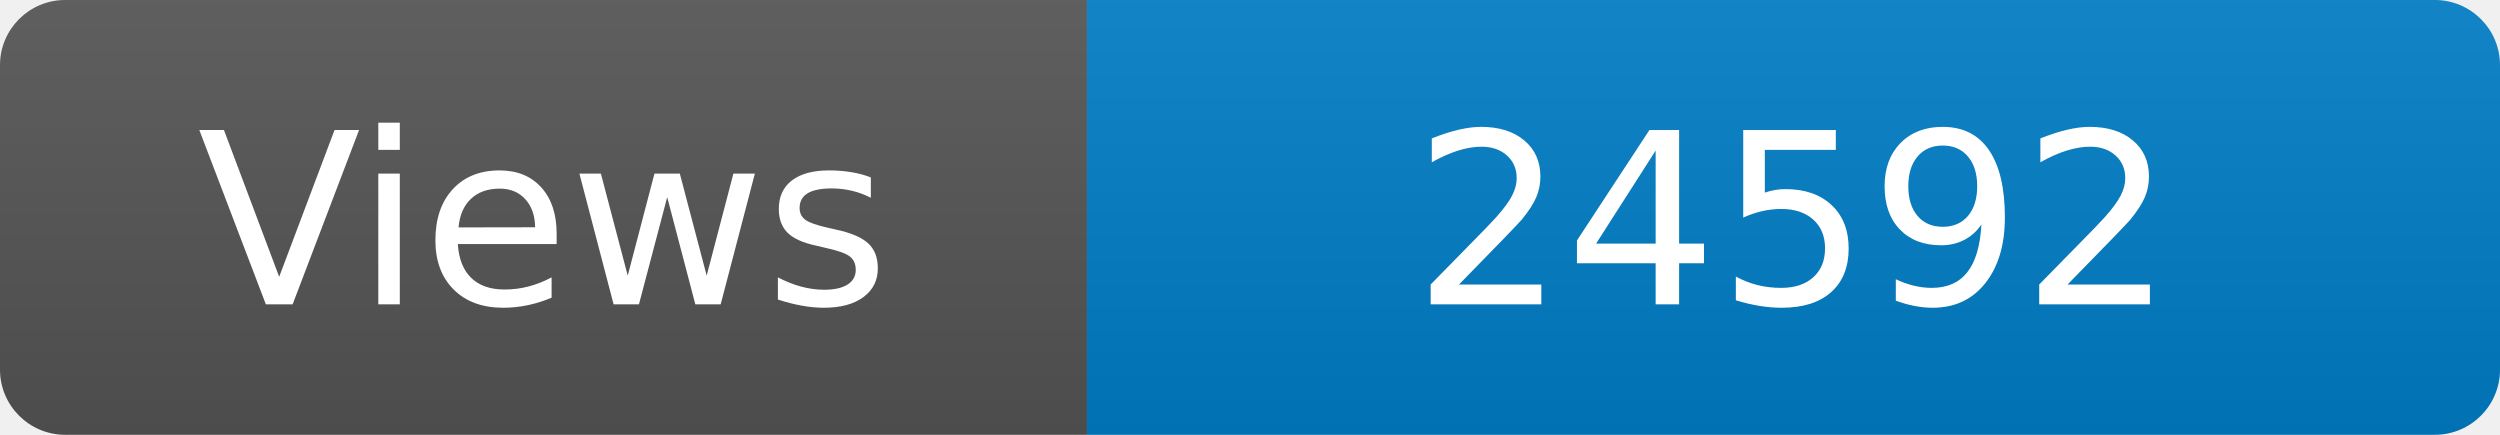
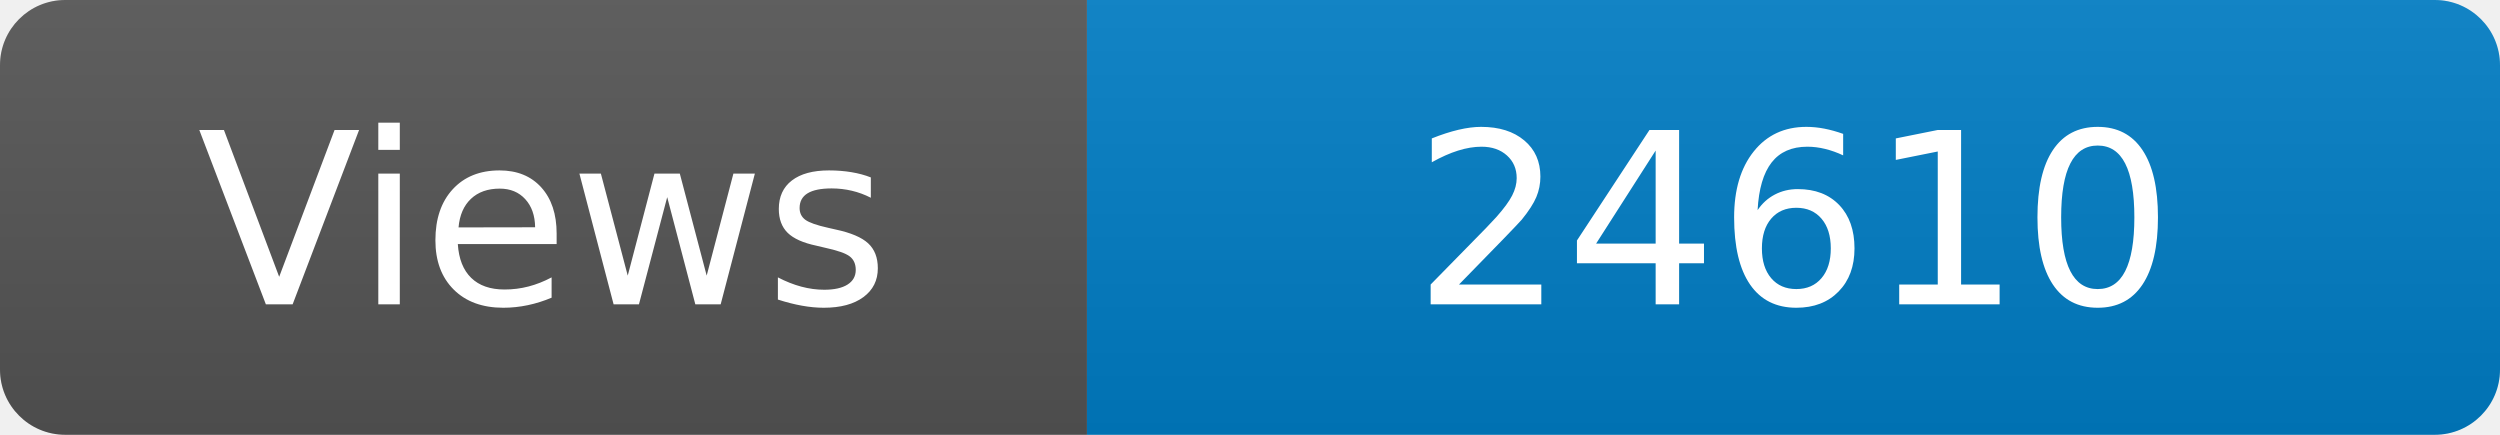
<svg xmlns="http://www.w3.org/2000/svg" width="115" height="20" role="img" aria-label="Maintained?: yes">
  <linearGradient id="s" x2="0" y2="100%">
    <stop offset="0" stop-color="#bbb" stop-opacity=".1" />
    <stop offset="1" stop-opacity=".1" />
  </linearGradient>
  <clipPath id="r">
    <rect width="115" height="20" rx="3" fill="#fff" />
  </clipPath>
  <g clip-path="url(#r)">
    <rect width="50" height="20" fill="#555" />
    <rect x="50" width="160" height="20" fill="#007ec6" />
    <rect width="115" height="20" fill="url(#s)" />
  </g>
  <g fill="#fff" text-anchor="middle" font-family="Verdana,Geneva,DejaVu Sans,sans-serif" font-size="110">
    <text x="250" y="140" transform="scale(.1)" fill="#fff">Views</text>
-     <text x="825" y="140" transform="scale(.1)" fill="#fff">24592</text>
+     <text x="825" y="140" transform="scale(.1)" fill="#fff">24610</text>
  </g>
</svg>
